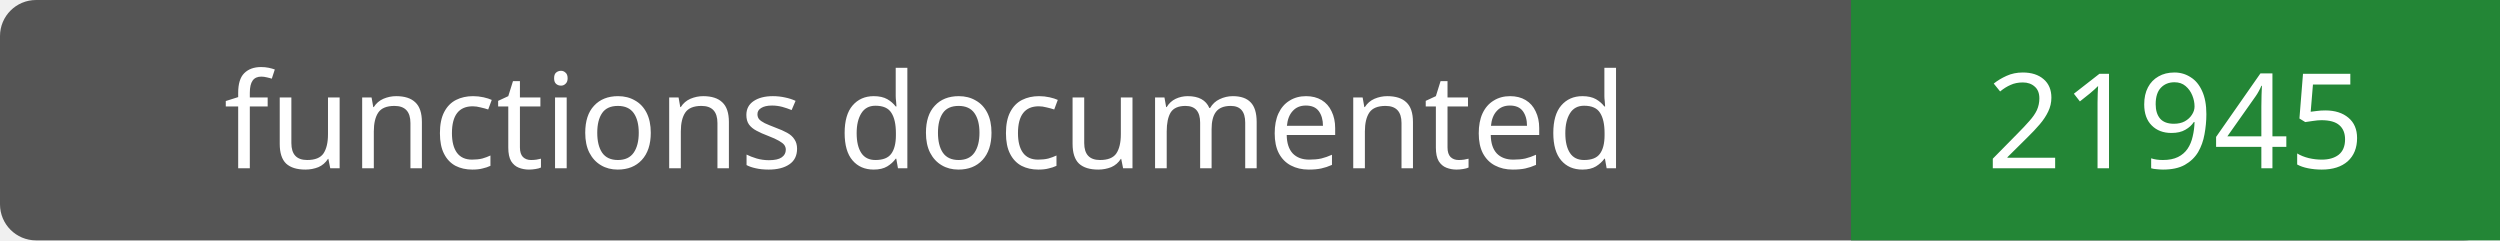
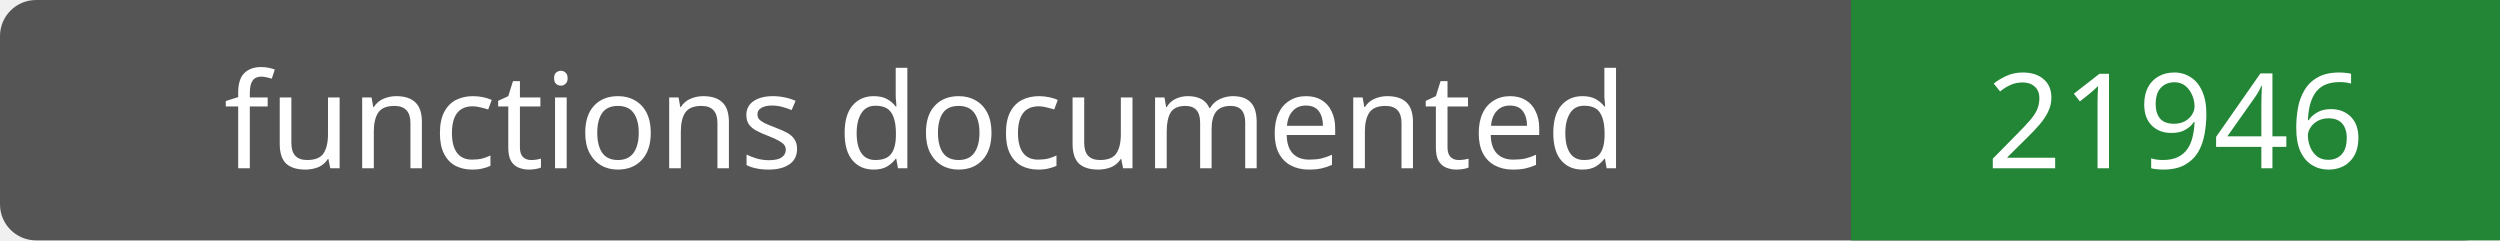
- <svg xmlns="http://www.w3.org/2000/svg" width="208" height="20" role="img" aria-label="functions documented: 21945">
+ <svg xmlns="http://www.w3.org/2000/svg" width="208" height="20" role="img" aria-label="functions documented: 21946">
  <rect width="208" height="20" rx="3" fill="#555" />
  <path fill="#238636" d="M154 0h54v20H154z" />
  <g fill="#fff" text-anchor="middle" font-family="Verdana,sans-serif" font-size="11">
    <text x="77.0" y="14">functions documented</text>
-     <text x="181.0" y="14">21945</text>
+     <text x="181.0" y="14">21946</text>
  </g>
</svg>
